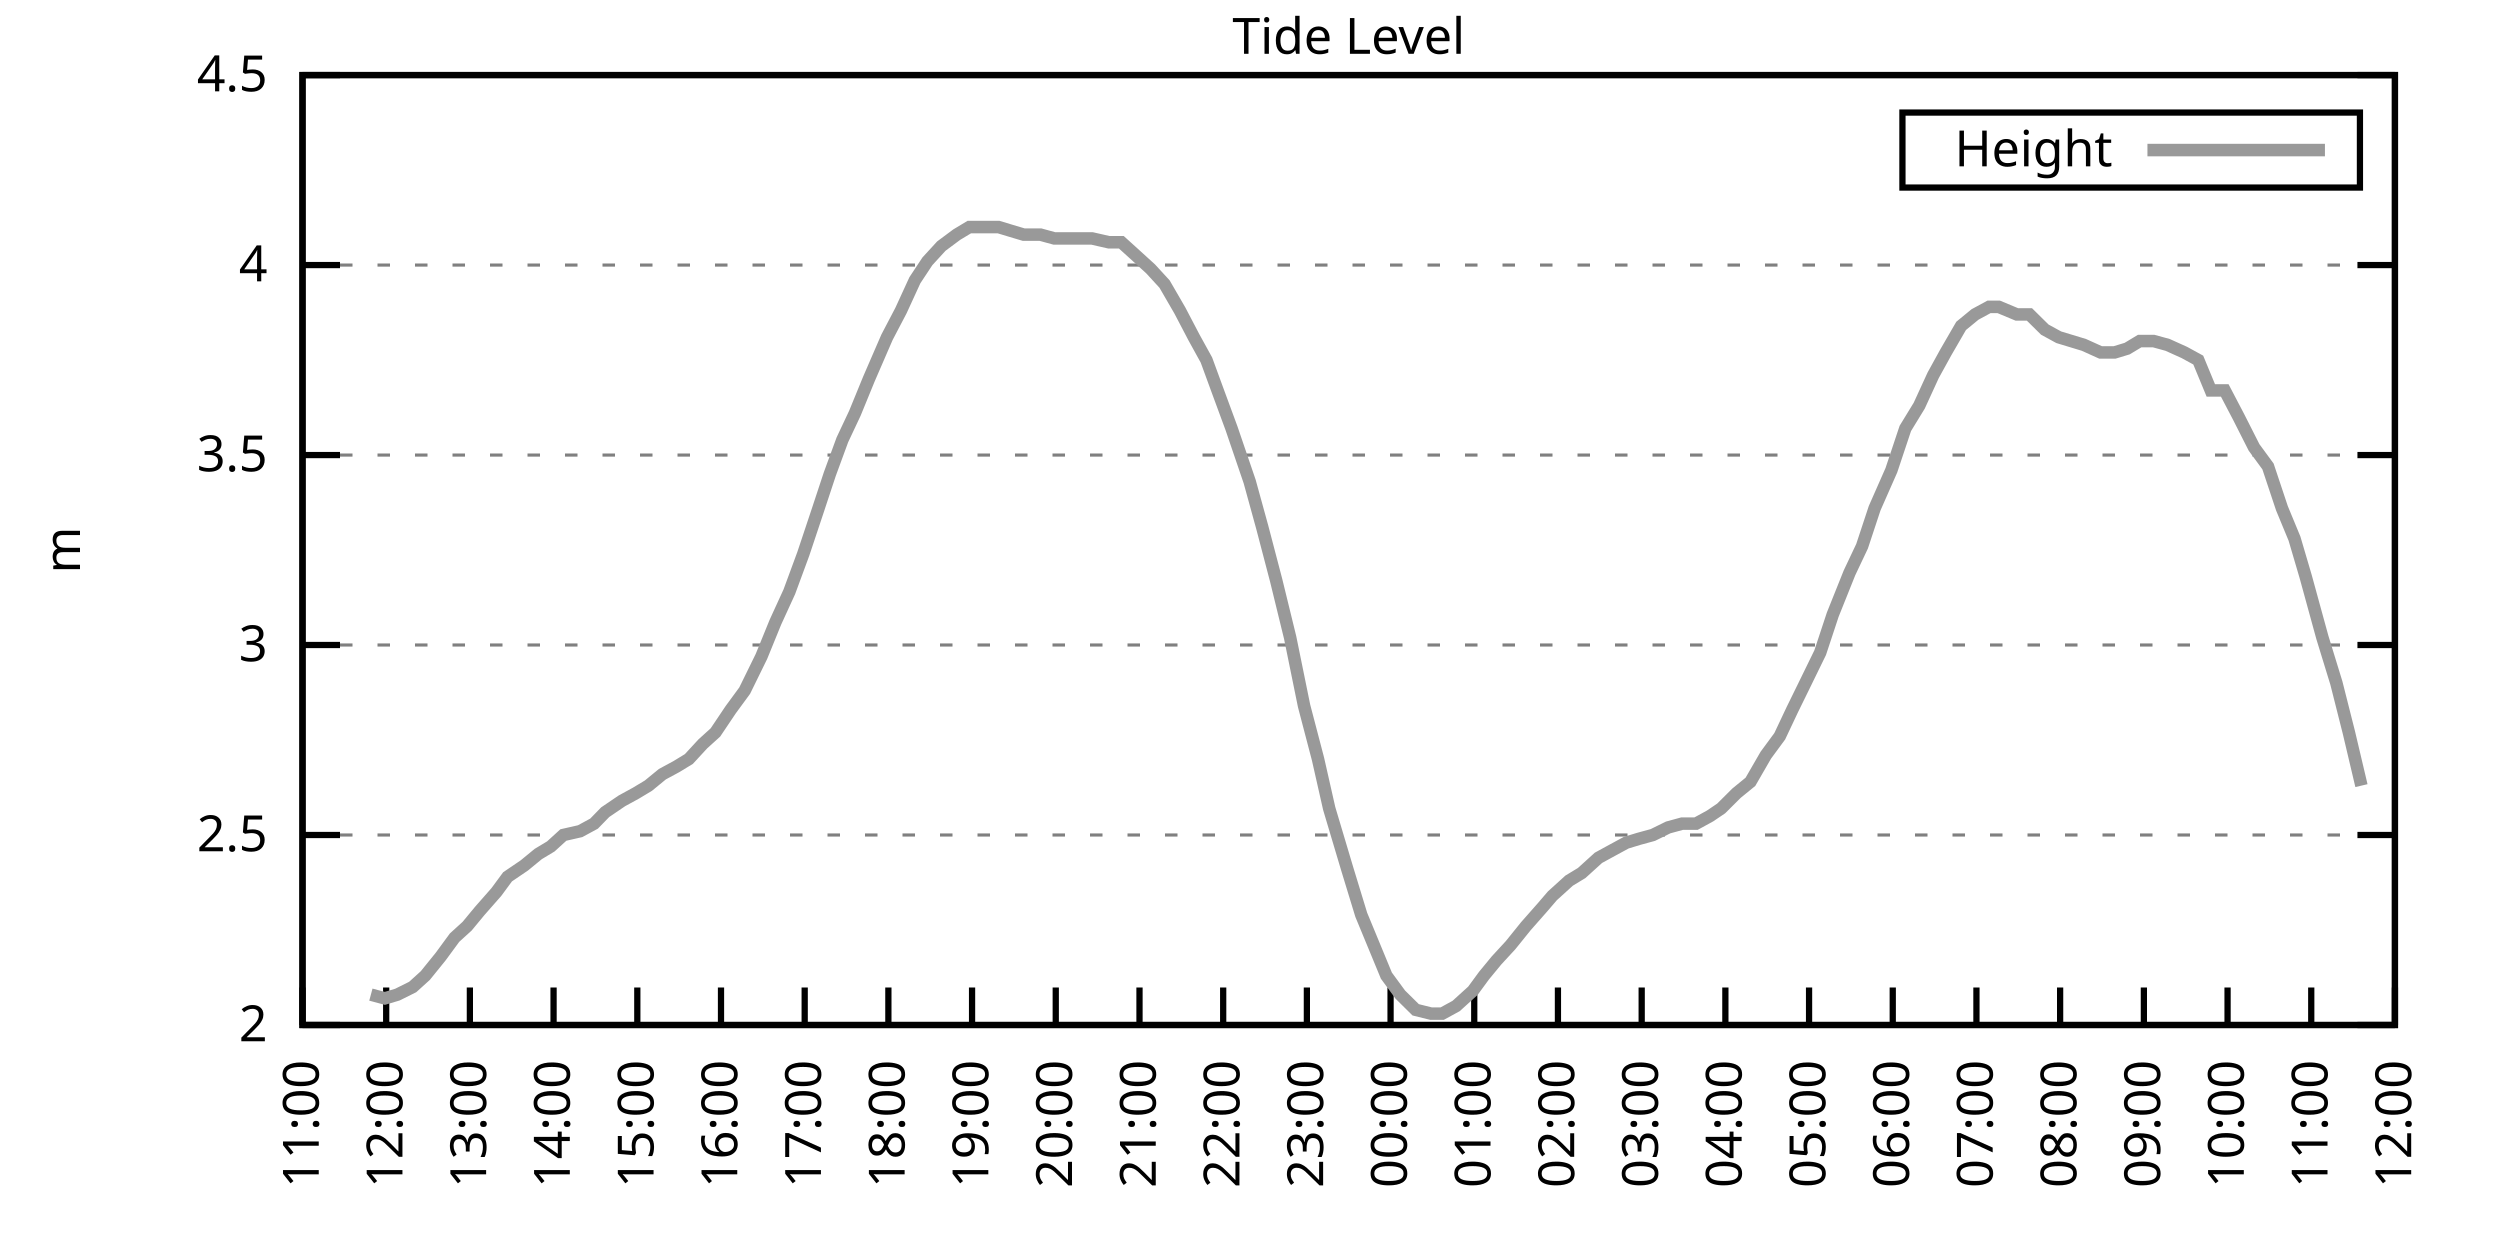
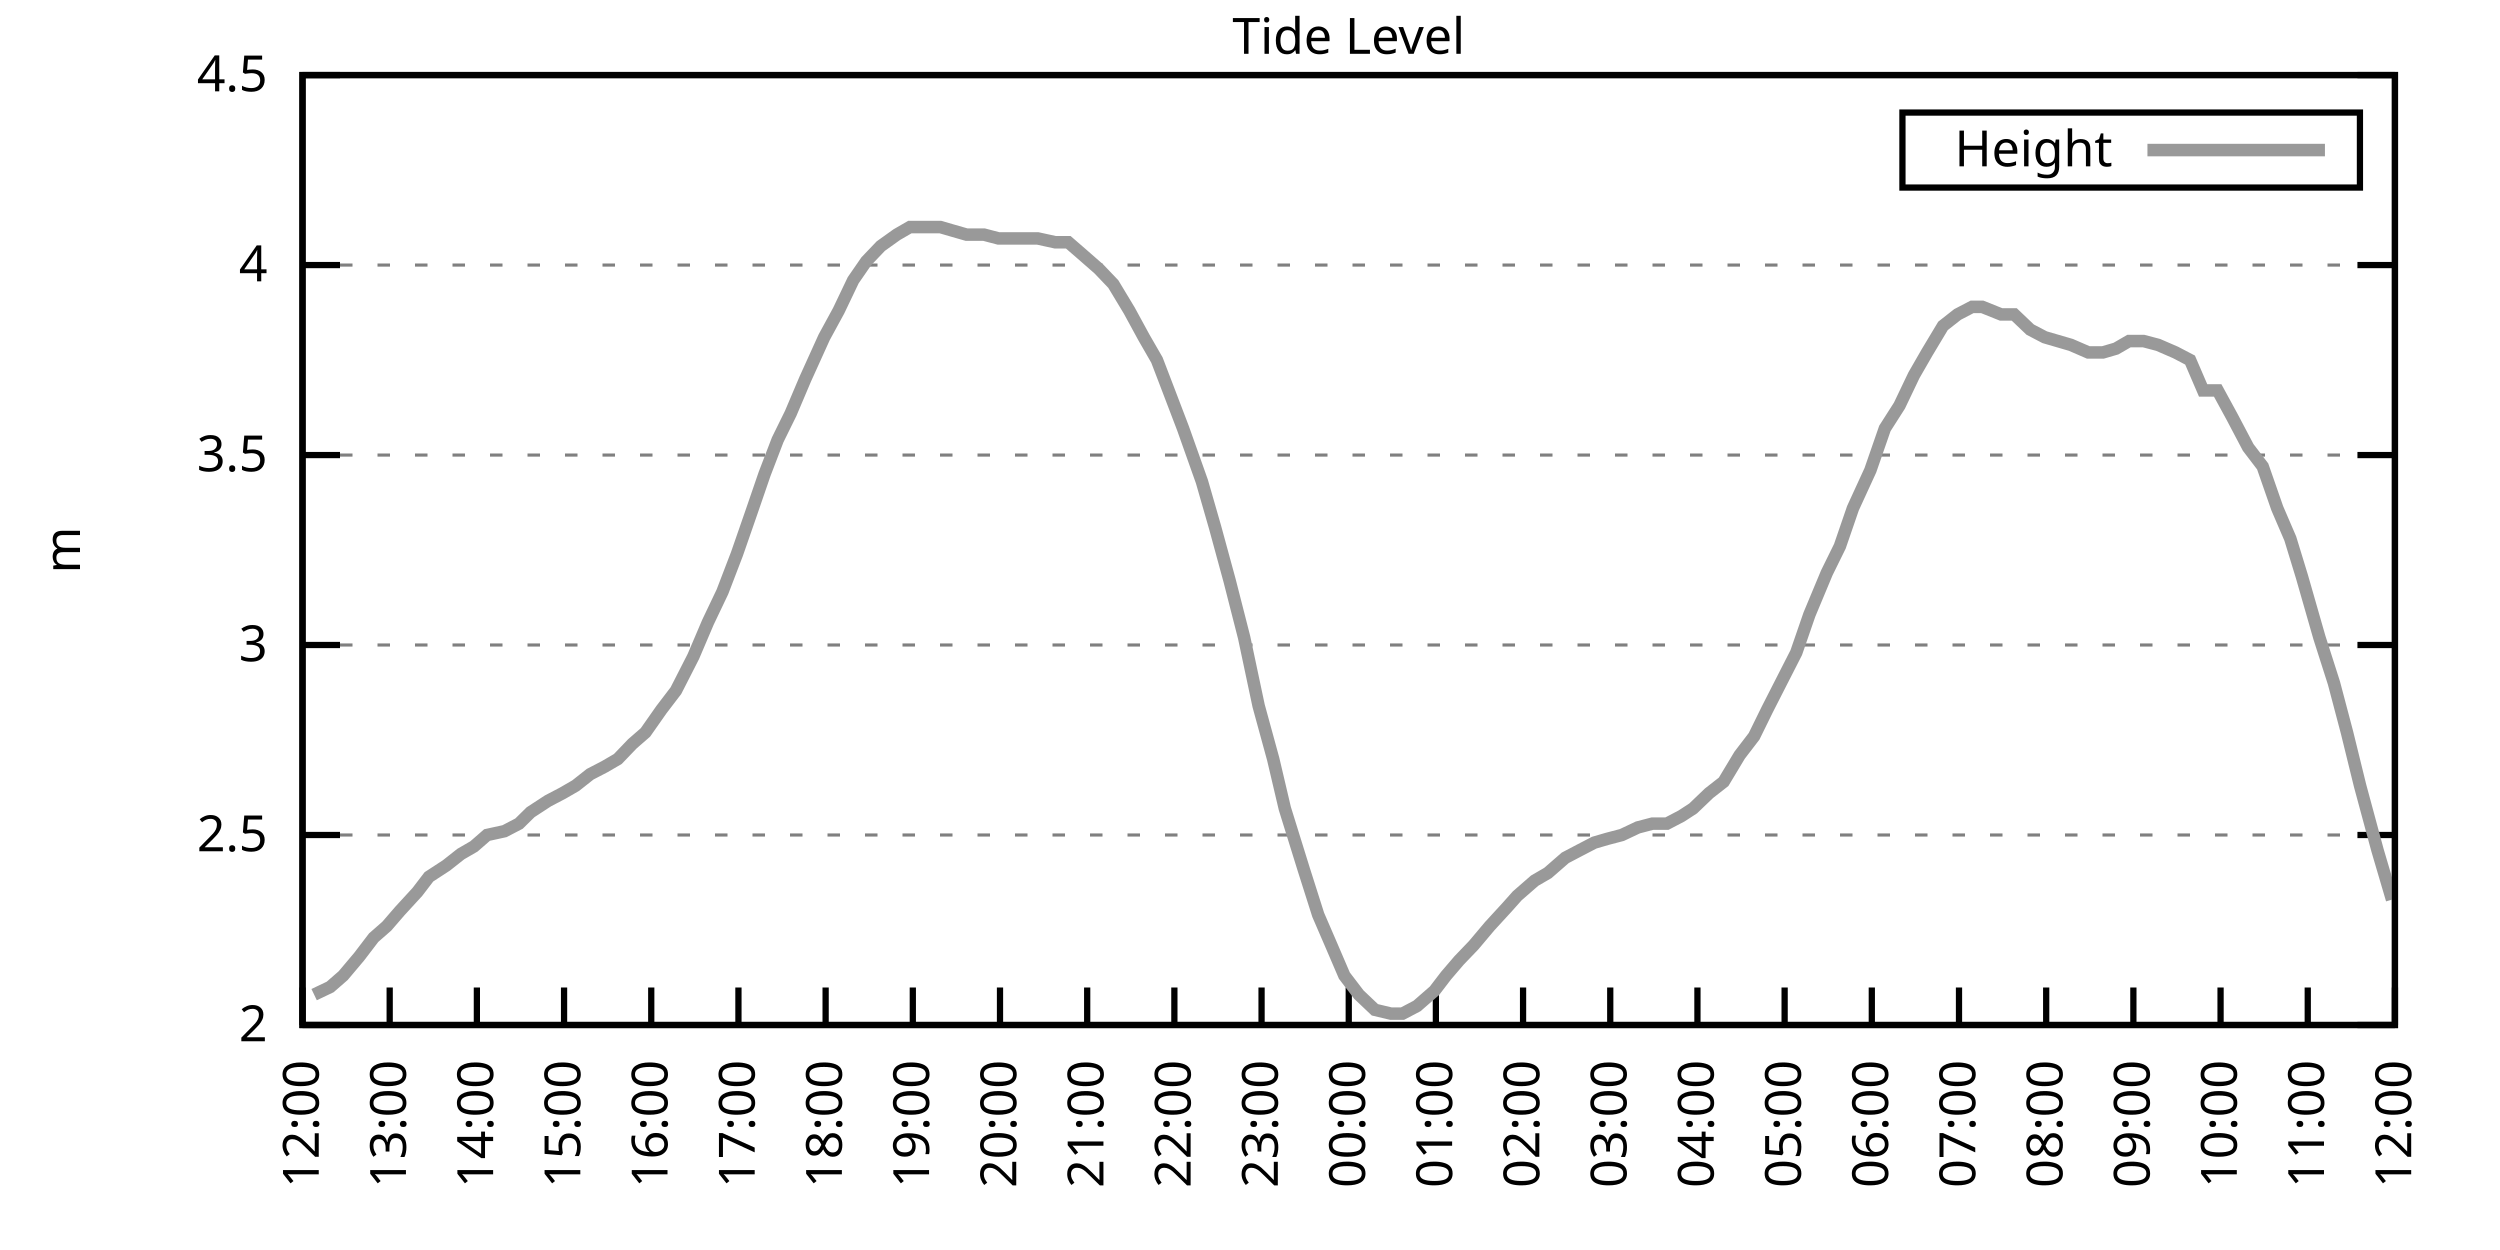
<svg xmlns="http://www.w3.org/2000/svg" xmlns:xlink="http://www.w3.org/1999/xlink" width="400" height="200" viewBox="0 0 400 200">
  <g id="gnuplot_canvas">
    <rect x="0" y="0" width="400" height="200" fill="none" />
    <defs>
      <circle id="gpDot" r="0.5" stroke-width="0.5" stroke="currentColor" />
      <path id="gpPt0" stroke-width="0.333" stroke="currentColor" d="M-1,0 h2 M0,-1 v2" />
      <path id="gpPt1" stroke-width="0.333" stroke="currentColor" d="M-1,-1 L1,1 M1,-1 L-1,1" />
      <path id="gpPt2" stroke-width="0.333" stroke="currentColor" d="M-1,0 L1,0 M0,-1 L0,1 M-1,-1 L1,1 M-1,1 L1,-1" />
      <rect id="gpPt3" stroke-width="0.333" stroke="currentColor" x="-1" y="-1" width="2" height="2" />
      <rect id="gpPt4" stroke-width="0.333" stroke="currentColor" fill="currentColor" x="-1" y="-1" width="2" height="2" />
      <circle id="gpPt5" stroke-width="0.333" stroke="currentColor" cx="0" cy="0" r="1" />
      <use xlink:href="#gpPt5" id="gpPt6" fill="currentColor" stroke="none" />
      <path id="gpPt7" stroke-width="0.333" stroke="currentColor" d="M0,-1.33 L-1.33,0.67 L1.33,0.67 z" />
      <use xlink:href="#gpPt7" id="gpPt8" fill="currentColor" stroke="none" />
      <use xlink:href="#gpPt7" id="gpPt9" stroke="currentColor" transform="rotate(180)" />
      <use xlink:href="#gpPt9" id="gpPt10" fill="currentColor" stroke="none" />
      <use xlink:href="#gpPt3" id="gpPt11" stroke="currentColor" transform="rotate(45)" />
      <use xlink:href="#gpPt11" id="gpPt12" fill="currentColor" stroke="none" />
      <path id="gpPt13" stroke-width="0.333" stroke="currentColor" d="M0,1.330 L1.265,0.411 L0.782,-1.067 L-0.782,-1.076 L-1.265,0.411 z" />
      <use xlink:href="#gpPt13" id="gpPt14" fill="currentColor" stroke="none" />
      <filter id="textbox" filterUnits="objectBoundingBox" x="0" y="0" height="1" width="1">
        <feFlood flood-color="white" flood-opacity="1" result="bgnd" />
        <feComposite in="SourceGraphic" in2="bgnd" operator="atop" />
      </filter>
      <filter id="greybox" filterUnits="objectBoundingBox" x="0" y="0" height="1" width="1">
        <feFlood flood-color="lightgrey" flood-opacity="1" result="grey" />
        <feComposite in="SourceGraphic" in2="grey" operator="atop" />
      </filter>
    </defs>
    <g fill="none" color="white" stroke="currentColor" stroke-width="1.00" stroke-linecap="butt" stroke-linejoin="miter">
</g>
    <g fill="none" color="black" stroke="currentColor" stroke-width="1.00" stroke-linecap="butt" stroke-linejoin="miter">
      <g stroke="none" shape-rendering="crispEdges">
        <polygon fill="rgb(255, 255, 255)" points="48.40,164.00 383.18,164.00 383.18,12.02 48.40,12.02 " />
      </g>
    </g>
    <g fill="none" color="black" stroke="currentColor" stroke-width="1.00" stroke-linecap="butt" stroke-linejoin="miter">
</g>
    <g fill="none" color="black" stroke="black" stroke-width="0.50" stroke-linecap="butt" stroke-linejoin="miter">
</g>
    <g fill="none" color="gray" stroke="currentColor" stroke-width="0.50" stroke-linecap="butt" stroke-linejoin="miter">
      <path stroke="gray" stroke-dasharray="2,4" class="gridline" d="M48.40,164.00 L383.19,164.00  " />
    </g>
    <g fill="none" color="gray" stroke="gray" stroke-width="1.00" stroke-linecap="butt" stroke-linejoin="miter">
</g>
    <g fill="none" color="black" stroke="currentColor" stroke-width="1.00" stroke-linecap="butt" stroke-linejoin="miter">
      <path stroke="black" d="M48.40,164.00 L54.40,164.00 M383.19,164.00 L377.19,164.00  " />
      <g transform="translate(42.80,166.60)" stroke="none" fill="black" font-family="Sans" font-size="8.00" text-anchor="end">
        <text>
          <tspan font-family="Sans"> 2</tspan>
        </text>
      </g>
    </g>
    <g fill="none" color="black" stroke="currentColor" stroke-width="1.00" stroke-linecap="butt" stroke-linejoin="miter">
</g>
    <g fill="none" color="black" stroke="black" stroke-width="0.50" stroke-linecap="butt" stroke-linejoin="miter">
</g>
    <g fill="none" color="gray" stroke="currentColor" stroke-width="0.50" stroke-linecap="butt" stroke-linejoin="miter">
      <path stroke="gray" stroke-dasharray="2,4" class="gridline" d="M48.40,133.60 L383.19,133.60  " />
    </g>
    <g fill="none" color="gray" stroke="gray" stroke-width="1.00" stroke-linecap="butt" stroke-linejoin="miter">
</g>
    <g fill="none" color="black" stroke="currentColor" stroke-width="1.00" stroke-linecap="butt" stroke-linejoin="miter">
      <path stroke="black" d="M48.40,133.60 L54.40,133.60 M383.19,133.60 L377.19,133.60  " />
      <g transform="translate(42.80,136.20)" stroke="none" fill="black" font-family="Sans" font-size="8.00" text-anchor="end">
        <text>
          <tspan font-family="Sans"> 2.5</tspan>
        </text>
      </g>
    </g>
    <g fill="none" color="black" stroke="currentColor" stroke-width="1.00" stroke-linecap="butt" stroke-linejoin="miter">
</g>
    <g fill="none" color="black" stroke="black" stroke-width="0.50" stroke-linecap="butt" stroke-linejoin="miter">
</g>
    <g fill="none" color="gray" stroke="currentColor" stroke-width="0.50" stroke-linecap="butt" stroke-linejoin="miter">
      <path stroke="gray" stroke-dasharray="2,4" class="gridline" d="M48.40,103.20 L383.19,103.20  " />
    </g>
    <g fill="none" color="gray" stroke="gray" stroke-width="1.00" stroke-linecap="butt" stroke-linejoin="miter">
</g>
    <g fill="none" color="black" stroke="currentColor" stroke-width="1.00" stroke-linecap="butt" stroke-linejoin="miter">
      <path stroke="black" d="M48.40,103.20 L54.40,103.20 M383.19,103.20 L377.19,103.20  " />
      <g transform="translate(42.80,105.80)" stroke="none" fill="black" font-family="Sans" font-size="8.00" text-anchor="end">
        <text>
          <tspan font-family="Sans"> 3</tspan>
        </text>
      </g>
    </g>
    <g fill="none" color="black" stroke="currentColor" stroke-width="1.00" stroke-linecap="butt" stroke-linejoin="miter">
</g>
    <g fill="none" color="black" stroke="black" stroke-width="0.50" stroke-linecap="butt" stroke-linejoin="miter">
</g>
    <g fill="none" color="gray" stroke="currentColor" stroke-width="0.50" stroke-linecap="butt" stroke-linejoin="miter">
      <path stroke="gray" stroke-dasharray="2,4" class="gridline" d="M48.40,72.81 L383.19,72.81  " />
    </g>
    <g fill="none" color="gray" stroke="gray" stroke-width="1.00" stroke-linecap="butt" stroke-linejoin="miter">
</g>
    <g fill="none" color="black" stroke="currentColor" stroke-width="1.00" stroke-linecap="butt" stroke-linejoin="miter">
      <path stroke="black" d="M48.40,72.81 L54.40,72.81 M383.19,72.81 L377.19,72.81  " />
      <g transform="translate(42.80,75.41)" stroke="none" fill="black" font-family="Sans" font-size="8.00" text-anchor="end">
        <text>
          <tspan font-family="Sans"> 3.5</tspan>
        </text>
      </g>
    </g>
    <g fill="none" color="black" stroke="currentColor" stroke-width="1.00" stroke-linecap="butt" stroke-linejoin="miter">
</g>
    <g fill="none" color="black" stroke="black" stroke-width="0.50" stroke-linecap="butt" stroke-linejoin="miter">
</g>
    <g fill="none" color="gray" stroke="currentColor" stroke-width="0.50" stroke-linecap="butt" stroke-linejoin="miter">
      <path stroke="gray" stroke-dasharray="2,4" class="gridline" d="M48.40,42.41 L383.19,42.41  " />
    </g>
    <g fill="none" color="gray" stroke="gray" stroke-width="1.00" stroke-linecap="butt" stroke-linejoin="miter">
</g>
    <g fill="none" color="black" stroke="currentColor" stroke-width="1.00" stroke-linecap="butt" stroke-linejoin="miter">
      <path stroke="black" d="M48.40,42.41 L54.40,42.41 M383.19,42.41 L377.19,42.41  " />
      <g transform="translate(42.80,45.01)" stroke="none" fill="black" font-family="Sans" font-size="8.00" text-anchor="end">
        <text>
          <tspan font-family="Sans"> 4</tspan>
        </text>
      </g>
    </g>
    <g fill="none" color="black" stroke="currentColor" stroke-width="1.00" stroke-linecap="butt" stroke-linejoin="miter">
</g>
    <g fill="none" color="black" stroke="black" stroke-width="0.50" stroke-linecap="butt" stroke-linejoin="miter">
</g>
    <g fill="none" color="gray" stroke="currentColor" stroke-width="0.50" stroke-linecap="butt" stroke-linejoin="miter">
      <path stroke="gray" stroke-dasharray="2,4" class="gridline" d="M48.40,12.01 L383.19,12.01  " />
    </g>
    <g fill="none" color="gray" stroke="gray" stroke-width="1.00" stroke-linecap="butt" stroke-linejoin="miter">
</g>
    <g fill="none" color="black" stroke="currentColor" stroke-width="1.00" stroke-linecap="butt" stroke-linejoin="miter">
      <path stroke="black" d="M48.40,12.01 L54.40,12.01 M383.19,12.01 L377.19,12.01  " />
      <g transform="translate(42.80,14.61)" stroke="none" fill="black" font-family="Sans" font-size="8.00" text-anchor="end">
        <text>
          <tspan font-family="Sans"> 4.5</tspan>
        </text>
      </g>
    </g>
    <g fill="none" color="black" stroke="currentColor" stroke-width="1.00" stroke-linecap="butt" stroke-linejoin="miter">
      <path stroke="black" d="M48.40,164.00 L48.40,158.00  " />
      <g transform="translate(51.00,169.60) rotate(270.00)" stroke="none" fill="black" font-family="Sans" font-size="8.00" text-anchor="end">
        <text>
-           <tspan font-family="Sans">11:00</tspan>
-         </text>
-       </g>
-     </g>
-     <g fill="none" color="black" stroke="currentColor" stroke-width="1.00" stroke-linecap="butt" stroke-linejoin="miter">
-       <path stroke="black" d="M61.79,164.00 L61.79,158.00  " />
-       <g transform="translate(64.39,169.60) rotate(270.00)" stroke="none" fill="black" font-family="Sans" font-size="8.00" text-anchor="end">
-         <text>
          <tspan font-family="Sans">12:00</tspan>
        </text>
      </g>
    </g>
    <g fill="none" color="black" stroke="currentColor" stroke-width="1.00" stroke-linecap="butt" stroke-linejoin="miter">
-       <path stroke="black" d="M75.18,164.00 L75.18,158.00  " />
-       <g transform="translate(77.78,169.60) rotate(270.00)" stroke="none" fill="black" font-family="Sans" font-size="8.00" text-anchor="end">
+       <path stroke="black" d="M62.35,164.00 L62.35,158.00  " />
+       <g transform="translate(64.95,169.60) rotate(270.00)" stroke="none" fill="black" font-family="Sans" font-size="8.00" text-anchor="end">
        <text>
          <tspan font-family="Sans">13:00</tspan>
        </text>
      </g>
    </g>
    <g fill="none" color="black" stroke="currentColor" stroke-width="1.00" stroke-linecap="butt" stroke-linejoin="miter">
-       <path stroke="black" d="M88.57,164.00 L88.57,158.00  " />
-       <g transform="translate(91.17,169.60) rotate(270.00)" stroke="none" fill="black" font-family="Sans" font-size="8.00" text-anchor="end">
+       <path stroke="black" d="M76.30,164.00 L76.30,158.00  " />
+       <g transform="translate(78.90,169.60) rotate(270.00)" stroke="none" fill="black" font-family="Sans" font-size="8.00" text-anchor="end">
        <text>
          <tspan font-family="Sans">14:00</tspan>
        </text>
      </g>
    </g>
    <g fill="none" color="black" stroke="currentColor" stroke-width="1.00" stroke-linecap="butt" stroke-linejoin="miter">
-       <path stroke="black" d="M101.97,164.00 L101.97,158.00  " />
-       <g transform="translate(104.57,169.60) rotate(270.00)" stroke="none" fill="black" font-family="Sans" font-size="8.00" text-anchor="end">
+       <path stroke="black" d="M90.25,164.00 L90.25,158.00  " />
+       <g transform="translate(92.85,169.60) rotate(270.00)" stroke="none" fill="black" font-family="Sans" font-size="8.00" text-anchor="end">
        <text>
          <tspan font-family="Sans">15:00</tspan>
        </text>
      </g>
    </g>
    <g fill="none" color="black" stroke="currentColor" stroke-width="1.00" stroke-linecap="butt" stroke-linejoin="miter">
-       <path stroke="black" d="M115.36,164.00 L115.36,158.00  " />
-       <g transform="translate(117.96,169.60) rotate(270.00)" stroke="none" fill="black" font-family="Sans" font-size="8.00" text-anchor="end">
+       <path stroke="black" d="M104.20,164.00 L104.20,158.00  " />
+       <g transform="translate(106.80,169.60) rotate(270.00)" stroke="none" fill="black" font-family="Sans" font-size="8.00" text-anchor="end">
        <text>
          <tspan font-family="Sans">16:00</tspan>
        </text>
      </g>
    </g>
    <g fill="none" color="black" stroke="currentColor" stroke-width="1.00" stroke-linecap="butt" stroke-linejoin="miter">
-       <path stroke="black" d="M128.75,164.00 L128.75,158.00  " />
-       <g transform="translate(131.35,169.60) rotate(270.00)" stroke="none" fill="black" font-family="Sans" font-size="8.00" text-anchor="end">
+       <path stroke="black" d="M118.15,164.00 L118.15,158.00  " />
+       <g transform="translate(120.75,169.60) rotate(270.00)" stroke="none" fill="black" font-family="Sans" font-size="8.00" text-anchor="end">
        <text>
          <tspan font-family="Sans">17:00</tspan>
        </text>
      </g>
    </g>
    <g fill="none" color="black" stroke="currentColor" stroke-width="1.00" stroke-linecap="butt" stroke-linejoin="miter">
-       <path stroke="black" d="M142.14,164.00 L142.14,158.00  " />
-       <g transform="translate(144.74,169.60) rotate(270.00)" stroke="none" fill="black" font-family="Sans" font-size="8.00" text-anchor="end">
+       <path stroke="black" d="M132.10,164.00 L132.10,158.00  " />
+       <g transform="translate(134.70,169.60) rotate(270.00)" stroke="none" fill="black" font-family="Sans" font-size="8.00" text-anchor="end">
        <text>
          <tspan font-family="Sans">18:00</tspan>
        </text>
      </g>
    </g>
    <g fill="none" color="black" stroke="currentColor" stroke-width="1.00" stroke-linecap="butt" stroke-linejoin="miter">
-       <path stroke="black" d="M155.53,164.00 L155.53,158.00  " />
-       <g transform="translate(158.13,169.60) rotate(270.00)" stroke="none" fill="black" font-family="Sans" font-size="8.00" text-anchor="end">
+       <path stroke="black" d="M146.05,164.00 L146.05,158.00  " />
+       <g transform="translate(148.65,169.60) rotate(270.00)" stroke="none" fill="black" font-family="Sans" font-size="8.00" text-anchor="end">
        <text>
          <tspan font-family="Sans">19:00</tspan>
        </text>
      </g>
    </g>
    <g fill="none" color="black" stroke="currentColor" stroke-width="1.00" stroke-linecap="butt" stroke-linejoin="miter">
-       <path stroke="black" d="M168.92,164.00 L168.92,158.00  " />
-       <g transform="translate(171.52,169.60) rotate(270.00)" stroke="none" fill="black" font-family="Sans" font-size="8.00" text-anchor="end">
+       <path stroke="black" d="M160.00,164.00 L160.00,158.00  " />
+       <g transform="translate(162.60,169.60) rotate(270.00)" stroke="none" fill="black" font-family="Sans" font-size="8.00" text-anchor="end">
        <text>
          <tspan font-family="Sans">20:00</tspan>
        </text>
      </g>
    </g>
    <g fill="none" color="black" stroke="currentColor" stroke-width="1.00" stroke-linecap="butt" stroke-linejoin="miter">
-       <path stroke="black" d="M182.32,164.00 L182.32,158.00  " />
-       <g transform="translate(184.92,169.60) rotate(270.00)" stroke="none" fill="black" font-family="Sans" font-size="8.00" text-anchor="end">
+       <path stroke="black" d="M173.95,164.00 L173.95,158.00  " />
+       <g transform="translate(176.55,169.60) rotate(270.00)" stroke="none" fill="black" font-family="Sans" font-size="8.00" text-anchor="end">
        <text>
          <tspan font-family="Sans">21:00</tspan>
        </text>
      </g>
    </g>
    <g fill="none" color="black" stroke="currentColor" stroke-width="1.00" stroke-linecap="butt" stroke-linejoin="miter">
-       <path stroke="black" d="M195.71,164.00 L195.71,158.00  " />
-       <g transform="translate(198.31,169.60) rotate(270.00)" stroke="none" fill="black" font-family="Sans" font-size="8.00" text-anchor="end">
+       <path stroke="black" d="M187.90,164.00 L187.90,158.00  " />
+       <g transform="translate(190.50,169.60) rotate(270.00)" stroke="none" fill="black" font-family="Sans" font-size="8.00" text-anchor="end">
        <text>
          <tspan font-family="Sans">22:00</tspan>
        </text>
      </g>
    </g>
    <g fill="none" color="black" stroke="currentColor" stroke-width="1.00" stroke-linecap="butt" stroke-linejoin="miter">
-       <path stroke="black" d="M209.10,164.00 L209.10,158.00  " />
-       <g transform="translate(211.70,169.60) rotate(270.00)" stroke="none" fill="black" font-family="Sans" font-size="8.00" text-anchor="end">
+       <path stroke="black" d="M201.85,164.00 L201.85,158.00  " />
+       <g transform="translate(204.45,169.60) rotate(270.00)" stroke="none" fill="black" font-family="Sans" font-size="8.00" text-anchor="end">
        <text>
          <tspan font-family="Sans">23:00</tspan>
        </text>
      </g>
    </g>
    <g fill="none" color="black" stroke="currentColor" stroke-width="1.00" stroke-linecap="butt" stroke-linejoin="miter">
-       <path stroke="black" d="M222.49,164.00 L222.49,158.00  " />
-       <g transform="translate(225.09,169.60) rotate(270.00)" stroke="none" fill="black" font-family="Sans" font-size="8.00" text-anchor="end">
+       <path stroke="black" d="M215.80,164.00 L215.80,158.00  " />
+       <g transform="translate(218.40,169.60) rotate(270.00)" stroke="none" fill="black" font-family="Sans" font-size="8.00" text-anchor="end">
        <text>
          <tspan font-family="Sans">00:00</tspan>
        </text>
      </g>
    </g>
    <g fill="none" color="black" stroke="currentColor" stroke-width="1.00" stroke-linecap="butt" stroke-linejoin="miter">
-       <path stroke="black" d="M235.88,164.00 L235.88,158.00  " />
-       <g transform="translate(238.48,169.60) rotate(270.00)" stroke="none" fill="black" font-family="Sans" font-size="8.00" text-anchor="end">
+       <path stroke="black" d="M229.74,164.00 L229.74,158.00  " />
+       <g transform="translate(232.34,169.60) rotate(270.00)" stroke="none" fill="black" font-family="Sans" font-size="8.00" text-anchor="end">
        <text>
          <tspan font-family="Sans">01:00</tspan>
        </text>
      </g>
    </g>
    <g fill="none" color="black" stroke="currentColor" stroke-width="1.00" stroke-linecap="butt" stroke-linejoin="miter">
-       <path stroke="black" d="M249.27,164.00 L249.27,158.00  " />
-       <g transform="translate(251.87,169.60) rotate(270.00)" stroke="none" fill="black" font-family="Sans" font-size="8.00" text-anchor="end">
+       <path stroke="black" d="M243.69,164.00 L243.69,158.00  " />
+       <g transform="translate(246.29,169.60) rotate(270.00)" stroke="none" fill="black" font-family="Sans" font-size="8.00" text-anchor="end">
        <text>
          <tspan font-family="Sans">02:00</tspan>
        </text>
      </g>
    </g>
    <g fill="none" color="black" stroke="currentColor" stroke-width="1.00" stroke-linecap="butt" stroke-linejoin="miter">
-       <path stroke="black" d="M262.67,164.00 L262.67,158.00  " />
-       <g transform="translate(265.27,169.60) rotate(270.00)" stroke="none" fill="black" font-family="Sans" font-size="8.00" text-anchor="end">
+       <path stroke="black" d="M257.64,164.00 L257.64,158.00  " />
+       <g transform="translate(260.24,169.60) rotate(270.00)" stroke="none" fill="black" font-family="Sans" font-size="8.00" text-anchor="end">
        <text>
          <tspan font-family="Sans">03:00</tspan>
        </text>
      </g>
    </g>
    <g fill="none" color="black" stroke="currentColor" stroke-width="1.00" stroke-linecap="butt" stroke-linejoin="miter">
-       <path stroke="black" d="M276.06,164.00 L276.06,158.00  " />
-       <g transform="translate(278.66,169.60) rotate(270.00)" stroke="none" fill="black" font-family="Sans" font-size="8.00" text-anchor="end">
+       <path stroke="black" d="M271.59,164.00 L271.59,158.00  " />
+       <g transform="translate(274.19,169.60) rotate(270.00)" stroke="none" fill="black" font-family="Sans" font-size="8.00" text-anchor="end">
        <text>
          <tspan font-family="Sans">04:00</tspan>
        </text>
      </g>
    </g>
    <g fill="none" color="black" stroke="currentColor" stroke-width="1.00" stroke-linecap="butt" stroke-linejoin="miter">
-       <path stroke="black" d="M289.45,164.00 L289.45,158.00  " />
-       <g transform="translate(292.05,169.60) rotate(270.00)" stroke="none" fill="black" font-family="Sans" font-size="8.00" text-anchor="end">
+       <path stroke="black" d="M285.54,164.00 L285.54,158.00  " />
+       <g transform="translate(288.14,169.60) rotate(270.00)" stroke="none" fill="black" font-family="Sans" font-size="8.00" text-anchor="end">
        <text>
          <tspan font-family="Sans">05:00</tspan>
        </text>
      </g>
    </g>
    <g fill="none" color="black" stroke="currentColor" stroke-width="1.00" stroke-linecap="butt" stroke-linejoin="miter">
-       <path stroke="black" d="M302.84,164.00 L302.84,158.00  " />
-       <g transform="translate(305.44,169.60) rotate(270.00)" stroke="none" fill="black" font-family="Sans" font-size="8.00" text-anchor="end">
+       <path stroke="black" d="M299.49,164.00 L299.49,158.00  " />
+       <g transform="translate(302.09,169.60) rotate(270.00)" stroke="none" fill="black" font-family="Sans" font-size="8.00" text-anchor="end">
        <text>
          <tspan font-family="Sans">06:00</tspan>
        </text>
      </g>
    </g>
    <g fill="none" color="black" stroke="currentColor" stroke-width="1.00" stroke-linecap="butt" stroke-linejoin="miter">
-       <path stroke="black" d="M316.23,164.00 L316.23,158.00  " />
-       <g transform="translate(318.83,169.60) rotate(270.00)" stroke="none" fill="black" font-family="Sans" font-size="8.00" text-anchor="end">
+       <path stroke="black" d="M313.44,164.00 L313.44,158.00  " />
+       <g transform="translate(316.04,169.60) rotate(270.00)" stroke="none" fill="black" font-family="Sans" font-size="8.00" text-anchor="end">
        <text>
          <tspan font-family="Sans">07:00</tspan>
        </text>
      </g>
    </g>
    <g fill="none" color="black" stroke="currentColor" stroke-width="1.00" stroke-linecap="butt" stroke-linejoin="miter">
-       <path stroke="black" d="M329.62,164.00 L329.62,158.00  " />
-       <g transform="translate(332.22,169.60) rotate(270.00)" stroke="none" fill="black" font-family="Sans" font-size="8.00" text-anchor="end">
+       <path stroke="black" d="M327.39,164.00 L327.39,158.00  " />
+       <g transform="translate(329.99,169.60) rotate(270.00)" stroke="none" fill="black" font-family="Sans" font-size="8.00" text-anchor="end">
        <text>
          <tspan font-family="Sans">08:00</tspan>
        </text>
      </g>
    </g>
    <g fill="none" color="black" stroke="currentColor" stroke-width="1.00" stroke-linecap="butt" stroke-linejoin="miter">
-       <path stroke="black" d="M343.02,164.00 L343.02,158.00  " />
-       <g transform="translate(345.62,169.60) rotate(270.00)" stroke="none" fill="black" font-family="Sans" font-size="8.00" text-anchor="end">
+       <path stroke="black" d="M341.34,164.00 L341.34,158.00  " />
+       <g transform="translate(343.94,169.60) rotate(270.00)" stroke="none" fill="black" font-family="Sans" font-size="8.00" text-anchor="end">
        <text>
          <tspan font-family="Sans">09:00</tspan>
        </text>
      </g>
    </g>
    <g fill="none" color="black" stroke="currentColor" stroke-width="1.00" stroke-linecap="butt" stroke-linejoin="miter">
-       <path stroke="black" d="M356.41,164.00 L356.41,158.00  " />
-       <g transform="translate(359.01,169.60) rotate(270.00)" stroke="none" fill="black" font-family="Sans" font-size="8.00" text-anchor="end">
+       <path stroke="black" d="M355.29,164.00 L355.29,158.00  " />
+       <g transform="translate(357.89,169.60) rotate(270.00)" stroke="none" fill="black" font-family="Sans" font-size="8.00" text-anchor="end">
        <text>
          <tspan font-family="Sans">10:00</tspan>
        </text>
      </g>
    </g>
    <g fill="none" color="black" stroke="currentColor" stroke-width="1.00" stroke-linecap="butt" stroke-linejoin="miter">
-       <path stroke="black" d="M369.80,164.00 L369.80,158.00  " />
-       <g transform="translate(372.40,169.60) rotate(270.00)" stroke="none" fill="black" font-family="Sans" font-size="8.00" text-anchor="end">
+       <path stroke="black" d="M369.24,164.00 L369.24,158.00  " />
+       <g transform="translate(371.84,169.60) rotate(270.00)" stroke="none" fill="black" font-family="Sans" font-size="8.00" text-anchor="end">
        <text>
          <tspan font-family="Sans">11:00</tspan>
        </text>
      </g>
    </g>
    <g fill="none" color="black" stroke="currentColor" stroke-width="1.00" stroke-linecap="butt" stroke-linejoin="miter">
      <path stroke="black" d="M383.19,164.00 L383.19,158.00  " />
      <g transform="translate(385.79,169.60) rotate(270.00)" stroke="none" fill="black" font-family="Sans" font-size="8.00" text-anchor="end">
        <text>
          <tspan font-family="Sans">12:00</tspan>
        </text>
      </g>
    </g>
    <g fill="none" color="black" stroke="currentColor" stroke-width="1.00" stroke-linecap="butt" stroke-linejoin="miter">
</g>
    <g fill="none" color="black" stroke="currentColor" stroke-width="1.00" stroke-linecap="butt" stroke-linejoin="miter">
      <path stroke="black" d="M48.40,12.01 L48.40,164.00 L383.19,164.00 L383.19,12.01 L48.40,12.01 Z  " />
    </g>
    <g fill="none" color="black" stroke="currentColor" stroke-width="1.00" stroke-linecap="butt" stroke-linejoin="miter">
</g>
    <g fill="none" color="black" stroke="currentColor" stroke-width="1.00" stroke-linecap="butt" stroke-linejoin="miter">
      <path stroke="black" d="M304.39,30.01 L304.39,18.01 L377.59,18.01 L377.59,30.01 L304.39,30.01 Z  " />
    </g>
    <g id="Tide_level_plot_1">
      <g fill="none" color="white" stroke="black" stroke-width="2.00" stroke-linecap="butt" stroke-linejoin="miter">
</g>
      <g fill="none" color="black" stroke="currentColor" stroke-width="2.00" stroke-linecap="butt" stroke-linejoin="miter">
        <g transform="translate(337.99,26.61)" stroke="none" fill="black" font-family="Sans" font-size="8.00" text-anchor="end">
          <text>
            <tspan font-family="Sans">Height</tspan>
          </text>
        </g>
      </g>
      <g fill="none" color="black" stroke="currentColor" stroke-width="2.00" stroke-linecap="butt" stroke-linejoin="miter">
-         <path stroke="rgb(153, 153, 153)" d="M343.59,24.01 L371.99,24.01 M59.34,159.14 L61.57,159.74 L63.58,159.14 L66.03,157.92 L68.04,156.10 L70.50,153.06   L72.73,150.02 L74.74,148.19 L76.75,145.76 L79.42,142.72 L81.21,140.29 L83.89,138.47 L86.12,136.64 L88.13,135.43   L90.14,133.60 L92.82,132.99 L95.05,131.78 L96.83,129.95 L99.51,128.13 L101.74,126.91 L103.75,125.70 L105.98,123.87   L108.22,122.66 L110.22,121.44 L112.46,119.01 L114.47,117.19 L116.92,113.54 L119.15,110.50 L121.83,105.03 L124.06,99.56   L126.29,94.69 L128.53,88.61 L130.76,81.93 L132.77,75.85 L134.78,70.37 L136.78,66.12 L139.02,60.65 L141.92,53.96   L144.15,49.70 L146.38,44.84 L148.39,41.80 L150.62,39.37 L153.08,37.54 L155.09,36.33 L157.32,36.33 L159.77,36.33   L161.78,36.94 L163.79,37.54 L166.47,37.54 L168.70,38.15 L170.71,38.15 L172.72,38.15 L174.73,38.15 L177.41,38.76   L179.41,38.76 L181.42,40.58 L184.10,43.02 L186.33,45.45 L188.79,49.70 L191.02,53.96 L193.03,57.61 L194.81,62.47   L197.05,68.55 L199.95,77.06 L201.96,84.36 L204.19,92.87 L206.42,101.99 L208.65,112.93 L210.88,121.44 L212.67,129.35   L215.57,139.07 L217.80,146.37 L219.81,151.23 L221.82,156.10 L224.05,159.14 L226.51,161.57 L228.96,162.18 L230.75,162.18   L232.98,160.96 L235.66,158.53 L237.44,156.10 L239.45,153.66 L241.69,151.23 L244.14,148.19 L246.82,145.15 L248.38,143.33   L251.06,140.90 L253.07,139.68 L255.75,137.25 L257.98,136.03 L260.21,134.82 L262.22,134.21 L264.45,133.60 L266.91,132.39   L269.14,131.78 L271.37,131.78 L273.60,130.56 L275.39,129.35 L277.84,126.91 L280.07,125.09 L282.53,120.83 L284.76,117.80   L286.77,113.54 L288.56,109.89 L291.23,104.42 L293.24,98.34 L295.92,91.65 L297.93,87.40 L299.94,81.32 L302.62,75.24   L304.85,68.55 L307.08,64.90 L309.31,60.04 L311.32,56.39 L313.78,52.14 L316.01,50.31 L318.24,49.10 L319.80,49.10   L322.70,50.31 L324.71,50.31 L327.17,52.74 L329.40,53.96 L331.41,54.57 L333.42,55.18 L336.10,56.39 L338.33,56.39   L340.34,55.78 L342.35,54.57 L344.58,54.57 L346.81,55.18 L349.49,56.39 L351.72,57.61 L353.73,62.47 L355.96,62.47   L358.19,66.73 L360.65,71.59 L362.88,74.63 L365.11,81.32 L367.12,86.18 L368.91,92.26 L371.58,101.99 L373.82,109.28   L375.82,117.19 L377.83,125.70  " />
+         <path stroke="rgb(153, 153, 153)" d="M343.59,24.01 L371.99,24.01 M50.26,159.14 L52.82,157.92 L54.91,156.10 L57.47,153.06 L59.79,150.02 L61.88,148.19   L63.98,145.76 L66.77,142.72 L68.63,140.29 L71.42,138.47 L73.74,136.64 L75.83,135.43 L77.93,133.60 L80.72,132.99   L83.04,131.78 L84.90,129.95 L87.69,128.13 L90.02,126.91 L92.11,125.70 L94.43,123.87 L96.76,122.66 L98.85,121.44   L101.18,119.01 L103.27,117.19 L105.83,113.54 L108.15,110.50 L110.94,105.03 L113.27,99.56 L115.59,94.69 L117.92,88.61   L120.24,81.93 L122.33,75.85 L124.43,70.37 L126.52,66.12 L128.84,60.65 L131.87,53.96 L134.19,49.70 L136.51,44.84   L138.61,41.80 L140.93,39.37 L143.49,37.54 L145.58,36.33 L147.91,36.33 L150.46,36.33 L152.56,36.94 L154.65,37.54   L157.44,37.54 L159.76,38.15 L161.86,38.15 L163.95,38.15 L166.04,38.15 L168.83,38.76 L170.92,38.76 L173.02,40.58   L175.81,43.02 L178.13,45.45 L180.69,49.70 L183.01,53.96 L185.11,57.61 L186.97,62.47 L189.29,68.55 L192.31,77.06   L194.41,84.36 L196.73,92.87 L199.06,101.99 L201.38,112.93 L203.71,121.44 L205.57,129.35 L208.59,139.07 L210.91,146.37   L213.01,151.23 L215.10,156.10 L217.42,159.14 L219.98,161.57 L222.54,162.18 L224.40,162.18 L226.72,160.96 L229.51,158.53   L231.37,156.10 L233.46,153.66 L235.79,151.23 L238.35,148.19 L241.14,145.15 L242.76,143.33 L245.55,140.90 L247.65,139.68   L250.44,137.25 L252.76,136.03 L255.09,134.82 L257.18,134.21 L259.50,133.60 L262.06,132.39 L264.39,131.78 L266.71,131.78   L269.04,130.56 L270.90,129.35 L273.45,126.91 L275.78,125.09 L278.34,120.83 L280.66,117.80 L282.75,113.54 L284.61,109.89   L287.40,104.42 L289.50,98.34 L292.29,91.65 L294.38,87.40 L296.47,81.32 L299.26,75.24 L301.58,68.55 L303.91,64.90   L306.23,60.04 L308.33,56.39 L310.88,52.14 L313.21,50.31 L315.53,49.10 L317.16,49.10 L320.18,50.31 L322.28,50.31   L324.83,52.74 L327.16,53.96 L329.25,54.57 L331.34,55.18 L334.13,56.39 L336.46,56.39 L338.55,55.78 L340.64,54.57   L342.97,54.57 L345.29,55.18 L348.08,56.39 L350.41,57.61 L352.50,62.47 L354.83,62.47 L357.15,66.73 L359.71,71.59   L362.03,74.63 L364.36,81.32 L366.45,86.18 L368.31,92.26 L371.10,101.99 L373.43,109.28 L375.52,117.19 L377.61,125.70   L380.40,136.03 L382.73,143.94  " />
      </g>
    </g>
    <g fill="none" color="black" stroke="currentColor" stroke-width="2.00" stroke-linecap="butt" stroke-linejoin="miter">
</g>
    <g fill="none" color="black" stroke="black" stroke-width="1.00" stroke-linecap="butt" stroke-linejoin="miter">
</g>
    <g fill="none" color="black" stroke="currentColor" stroke-width="1.00" stroke-linecap="butt" stroke-linejoin="miter">
      <path stroke="black" d="M48.40,12.01 L48.40,164.00 L383.19,164.00 L383.19,12.01 L48.40,12.01 Z  " />
      <g transform="translate(12.80,88.01) rotate(270.00)" stroke="none" fill="black" font-family="Sans" font-size="8.00" text-anchor="middle">
        <text>
          <tspan font-family="Sans">m</tspan>
        </text>
      </g>
    </g>
    <g fill="none" color="black" stroke="currentColor" stroke-width="1.00" stroke-linecap="butt" stroke-linejoin="miter">
</g>
    <g fill="none" color="black" stroke="currentColor" stroke-width="1.00" stroke-linecap="butt" stroke-linejoin="miter">
      <g transform="translate(215.79,8.61)" stroke="none" fill="black" font-family="Sans" font-size="8.00" text-anchor="middle">
        <text>
          <tspan font-family="Sans">Tide Level</tspan>
        </text>
      </g>
    </g>
    <g fill="none" color="black" stroke="currentColor" stroke-width="1.00" stroke-linecap="butt" stroke-linejoin="miter">
</g>
  </g>
</svg>
